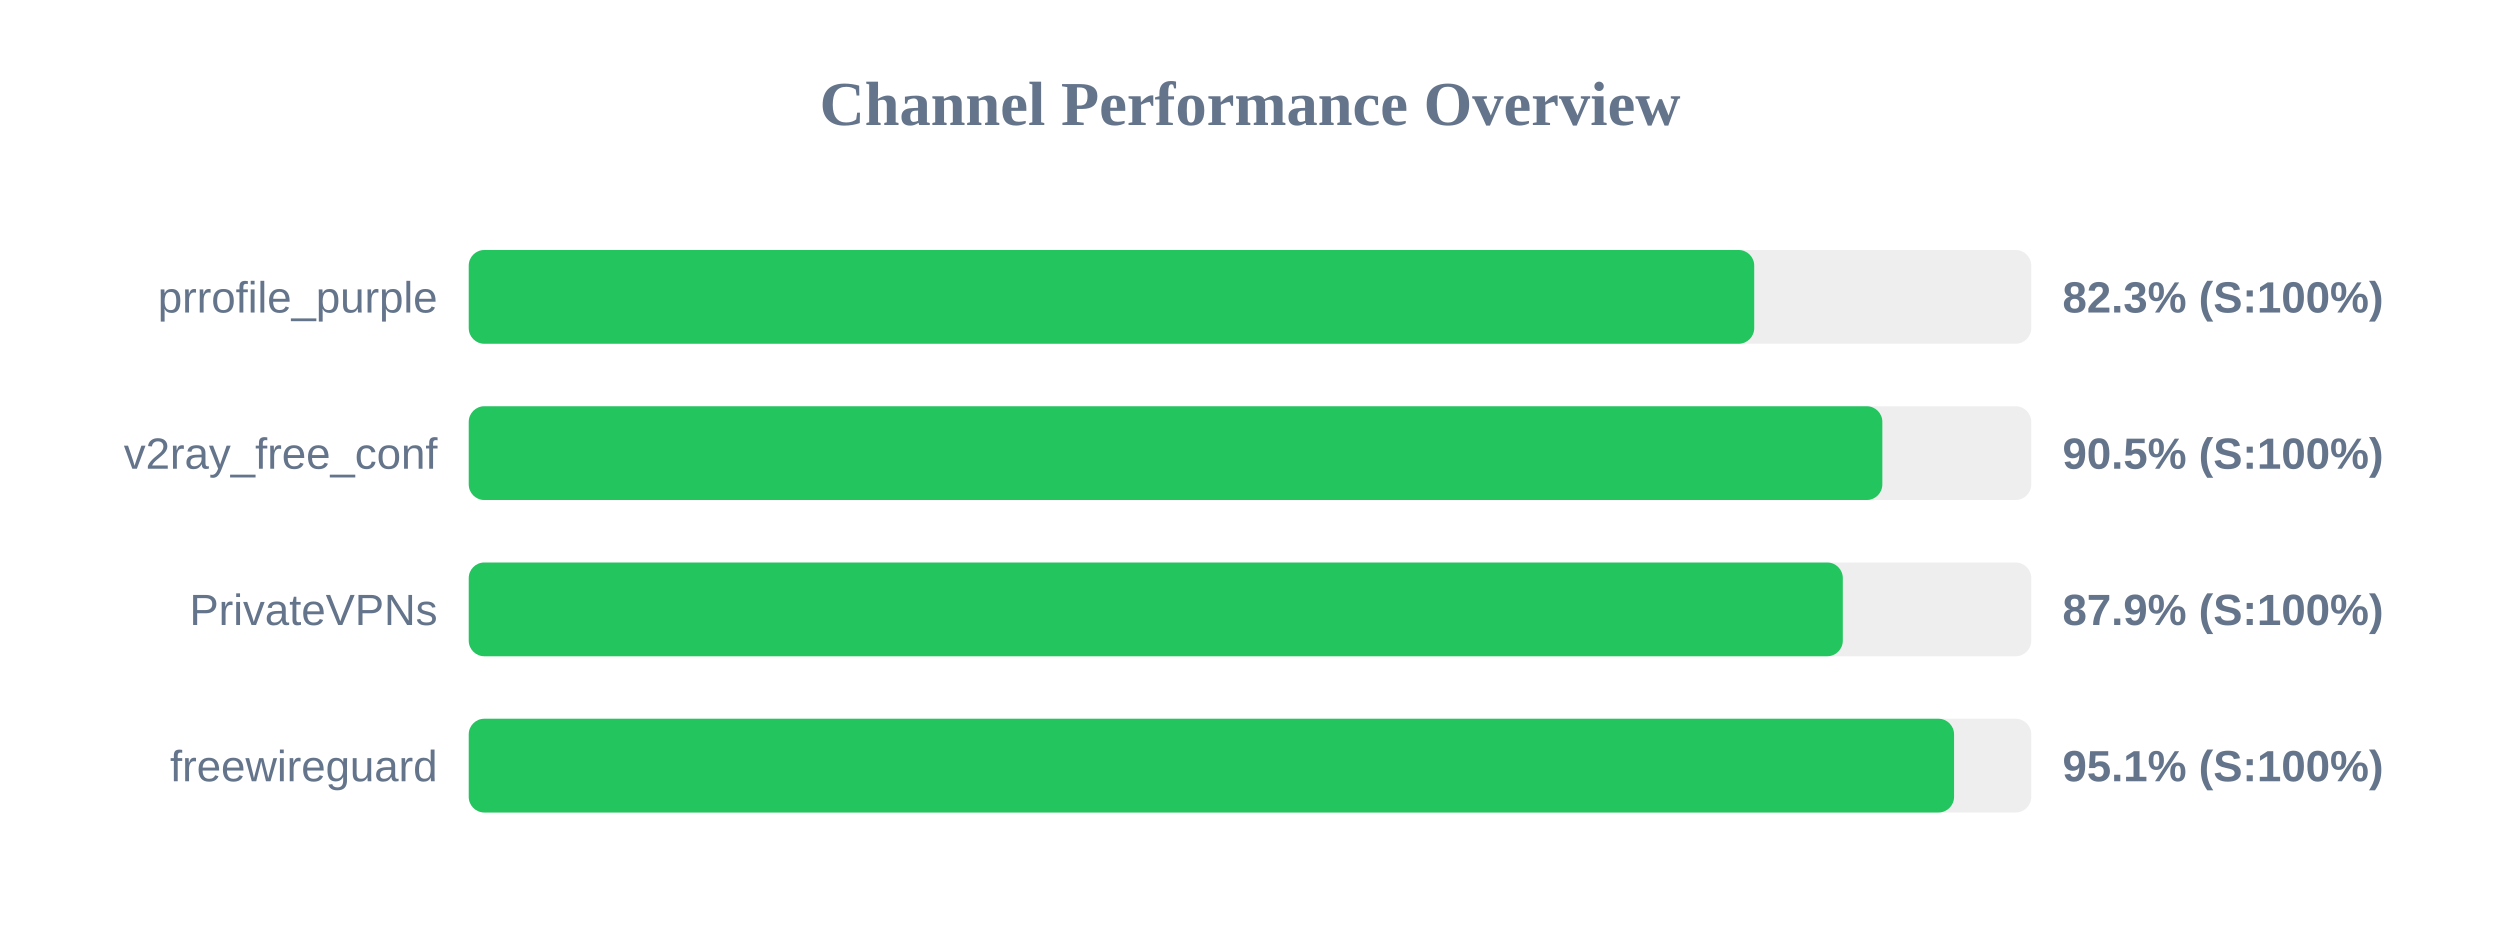
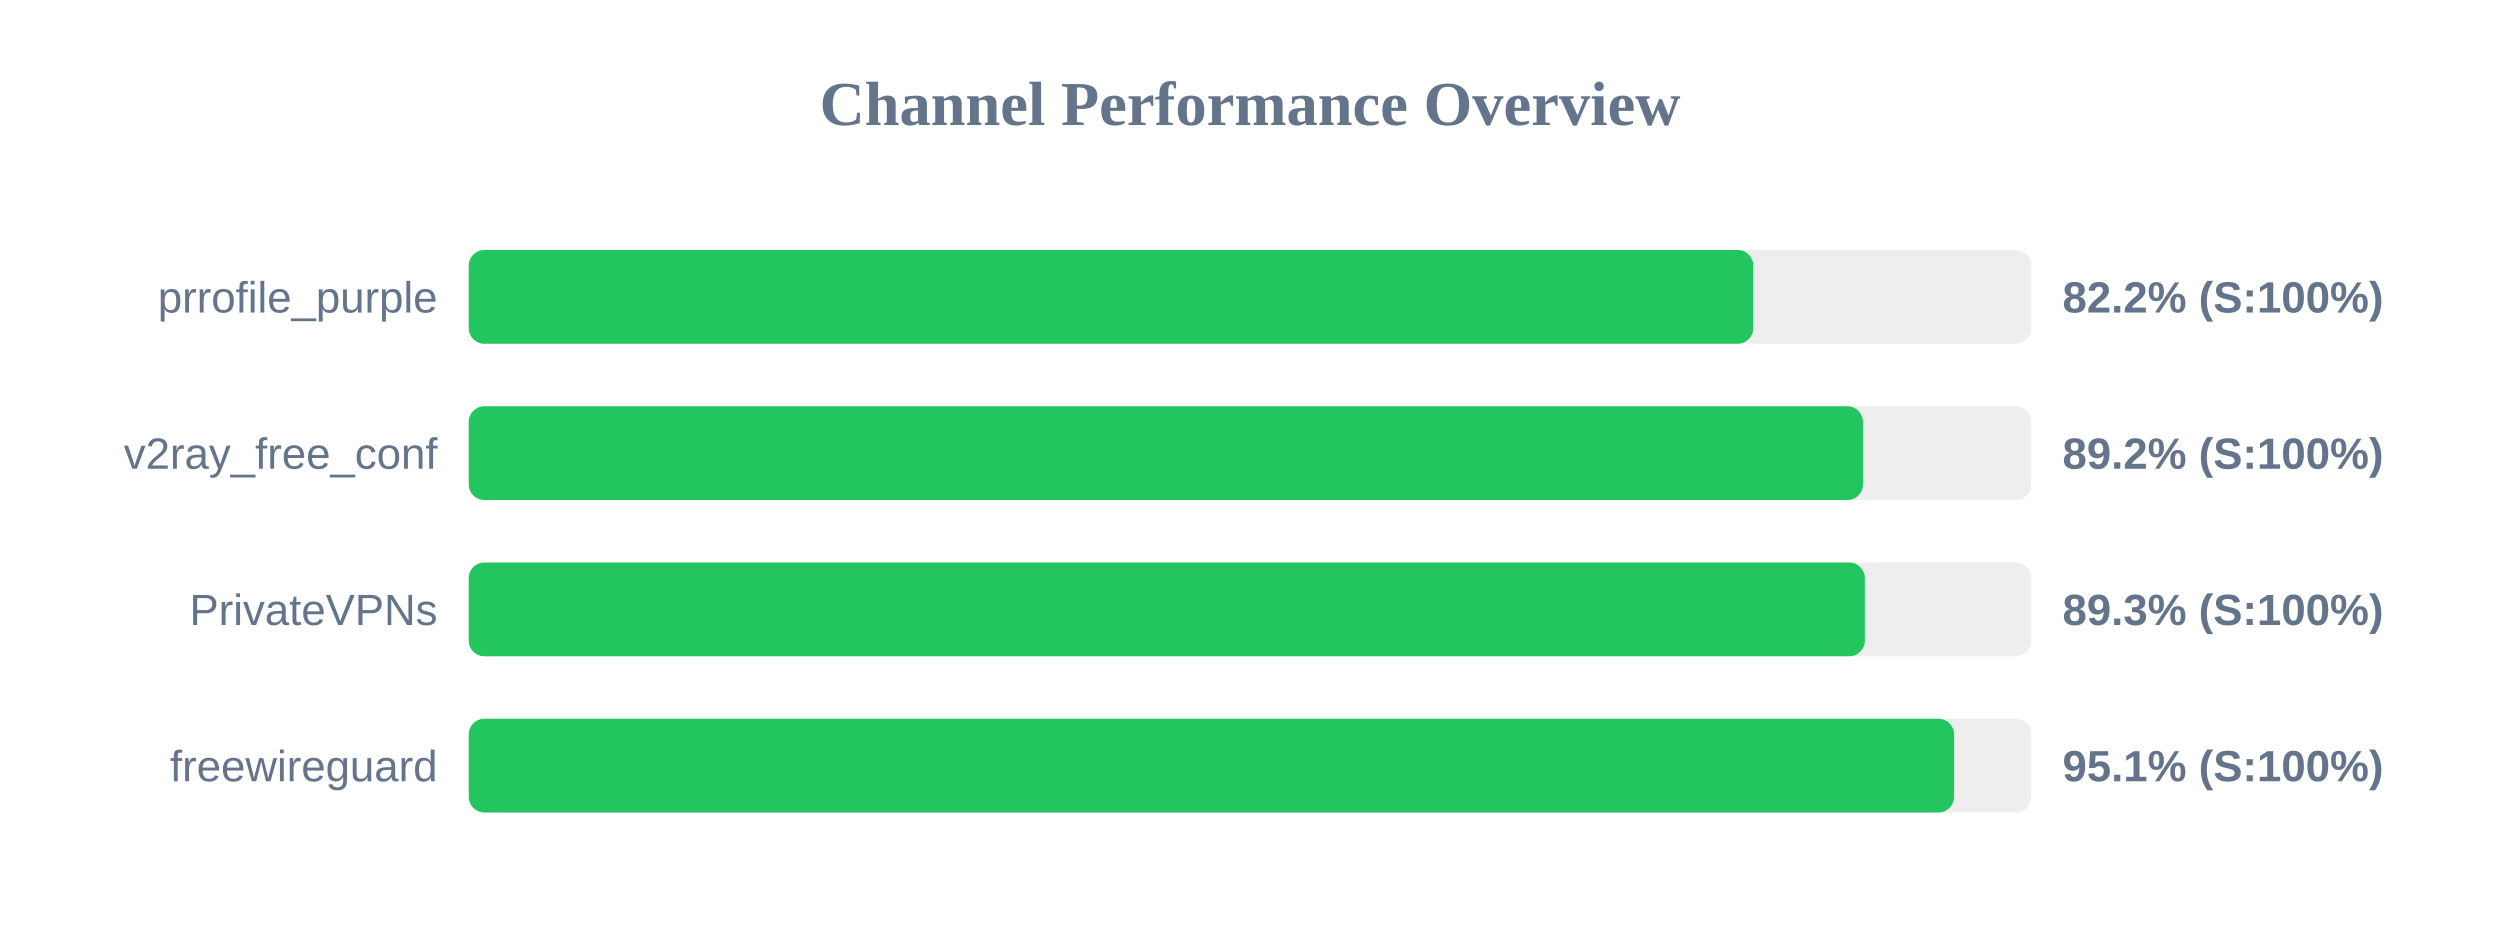
<svg xmlns="http://www.w3.org/2000/svg" width="800" height="300" version="1.1">
  <style>
        .row { font: 14px Arial; fill: #64748b; }
        .score { font: bold 14px Arial; fill: #64748b; }
    </style>
  <text x="400" y="40" text-anchor="middle" font-size="20px" font-weight="bold" fill="#64748b">Channel Performance Overview</text>
  <rect x="150" y="80" width="500" height="30" fill="#eee" rx="5" />
-   <rect x="150" y="80" width="411.35" height="30" fill="#22c55e" rx="5" />
+   <rect x="150" y="80" width="411.05" height="30" fill="#22c55e" rx="5" />
  <text x="140" y="100" text-anchor="end" class="row">prrofile_purple</text>
-   <text x="660" y="100" text-anchor="start" class="score">82.3% (S:100%)</text>
+   <text x="660" y="100" text-anchor="start" class="score">82.2% (S:100%)</text>
  <rect x="150" y="130" width="500" height="30" fill="#eee" rx="5" />
-   <rect x="150" y="130" width="452.35" height="30" fill="#22c55e" rx="5" />
+   <rect x="150" y="130" width="446.15" height="30" fill="#22c55e" rx="5" />
  <text x="140" y="150" text-anchor="end" class="row">v2ray_free_conf</text>
-   <text x="660" y="150" text-anchor="start" class="score">90.5% (S:100%)</text>
+   <text x="660" y="150" text-anchor="start" class="score">89.2% (S:100%)</text>
  <rect x="150" y="180" width="500" height="30" fill="#eee" rx="5" />
-   <rect x="150" y="180" width="439.7" height="30" fill="#22c55e" rx="5" />
+   <rect x="150" y="180" width="446.75" height="30" fill="#22c55e" rx="5" />
  <text x="140" y="200" text-anchor="end" class="row">PrivateVPNs</text>
-   <text x="660" y="200" text-anchor="start" class="score">87.9% (S:100%)</text>
+   <text x="660" y="200" text-anchor="start" class="score">89.3% (S:100%)</text>
  <rect x="150" y="230" width="500" height="30" fill="#eee" rx="5" />
  <rect x="150" y="230" width="475.3" height="30" fill="#22c55e" rx="5" />
  <text x="140" y="250" text-anchor="end" class="row">freewireguard</text>
  <text x="660" y="250" text-anchor="start" class="score">95.1% (S:100%)</text>
</svg>
